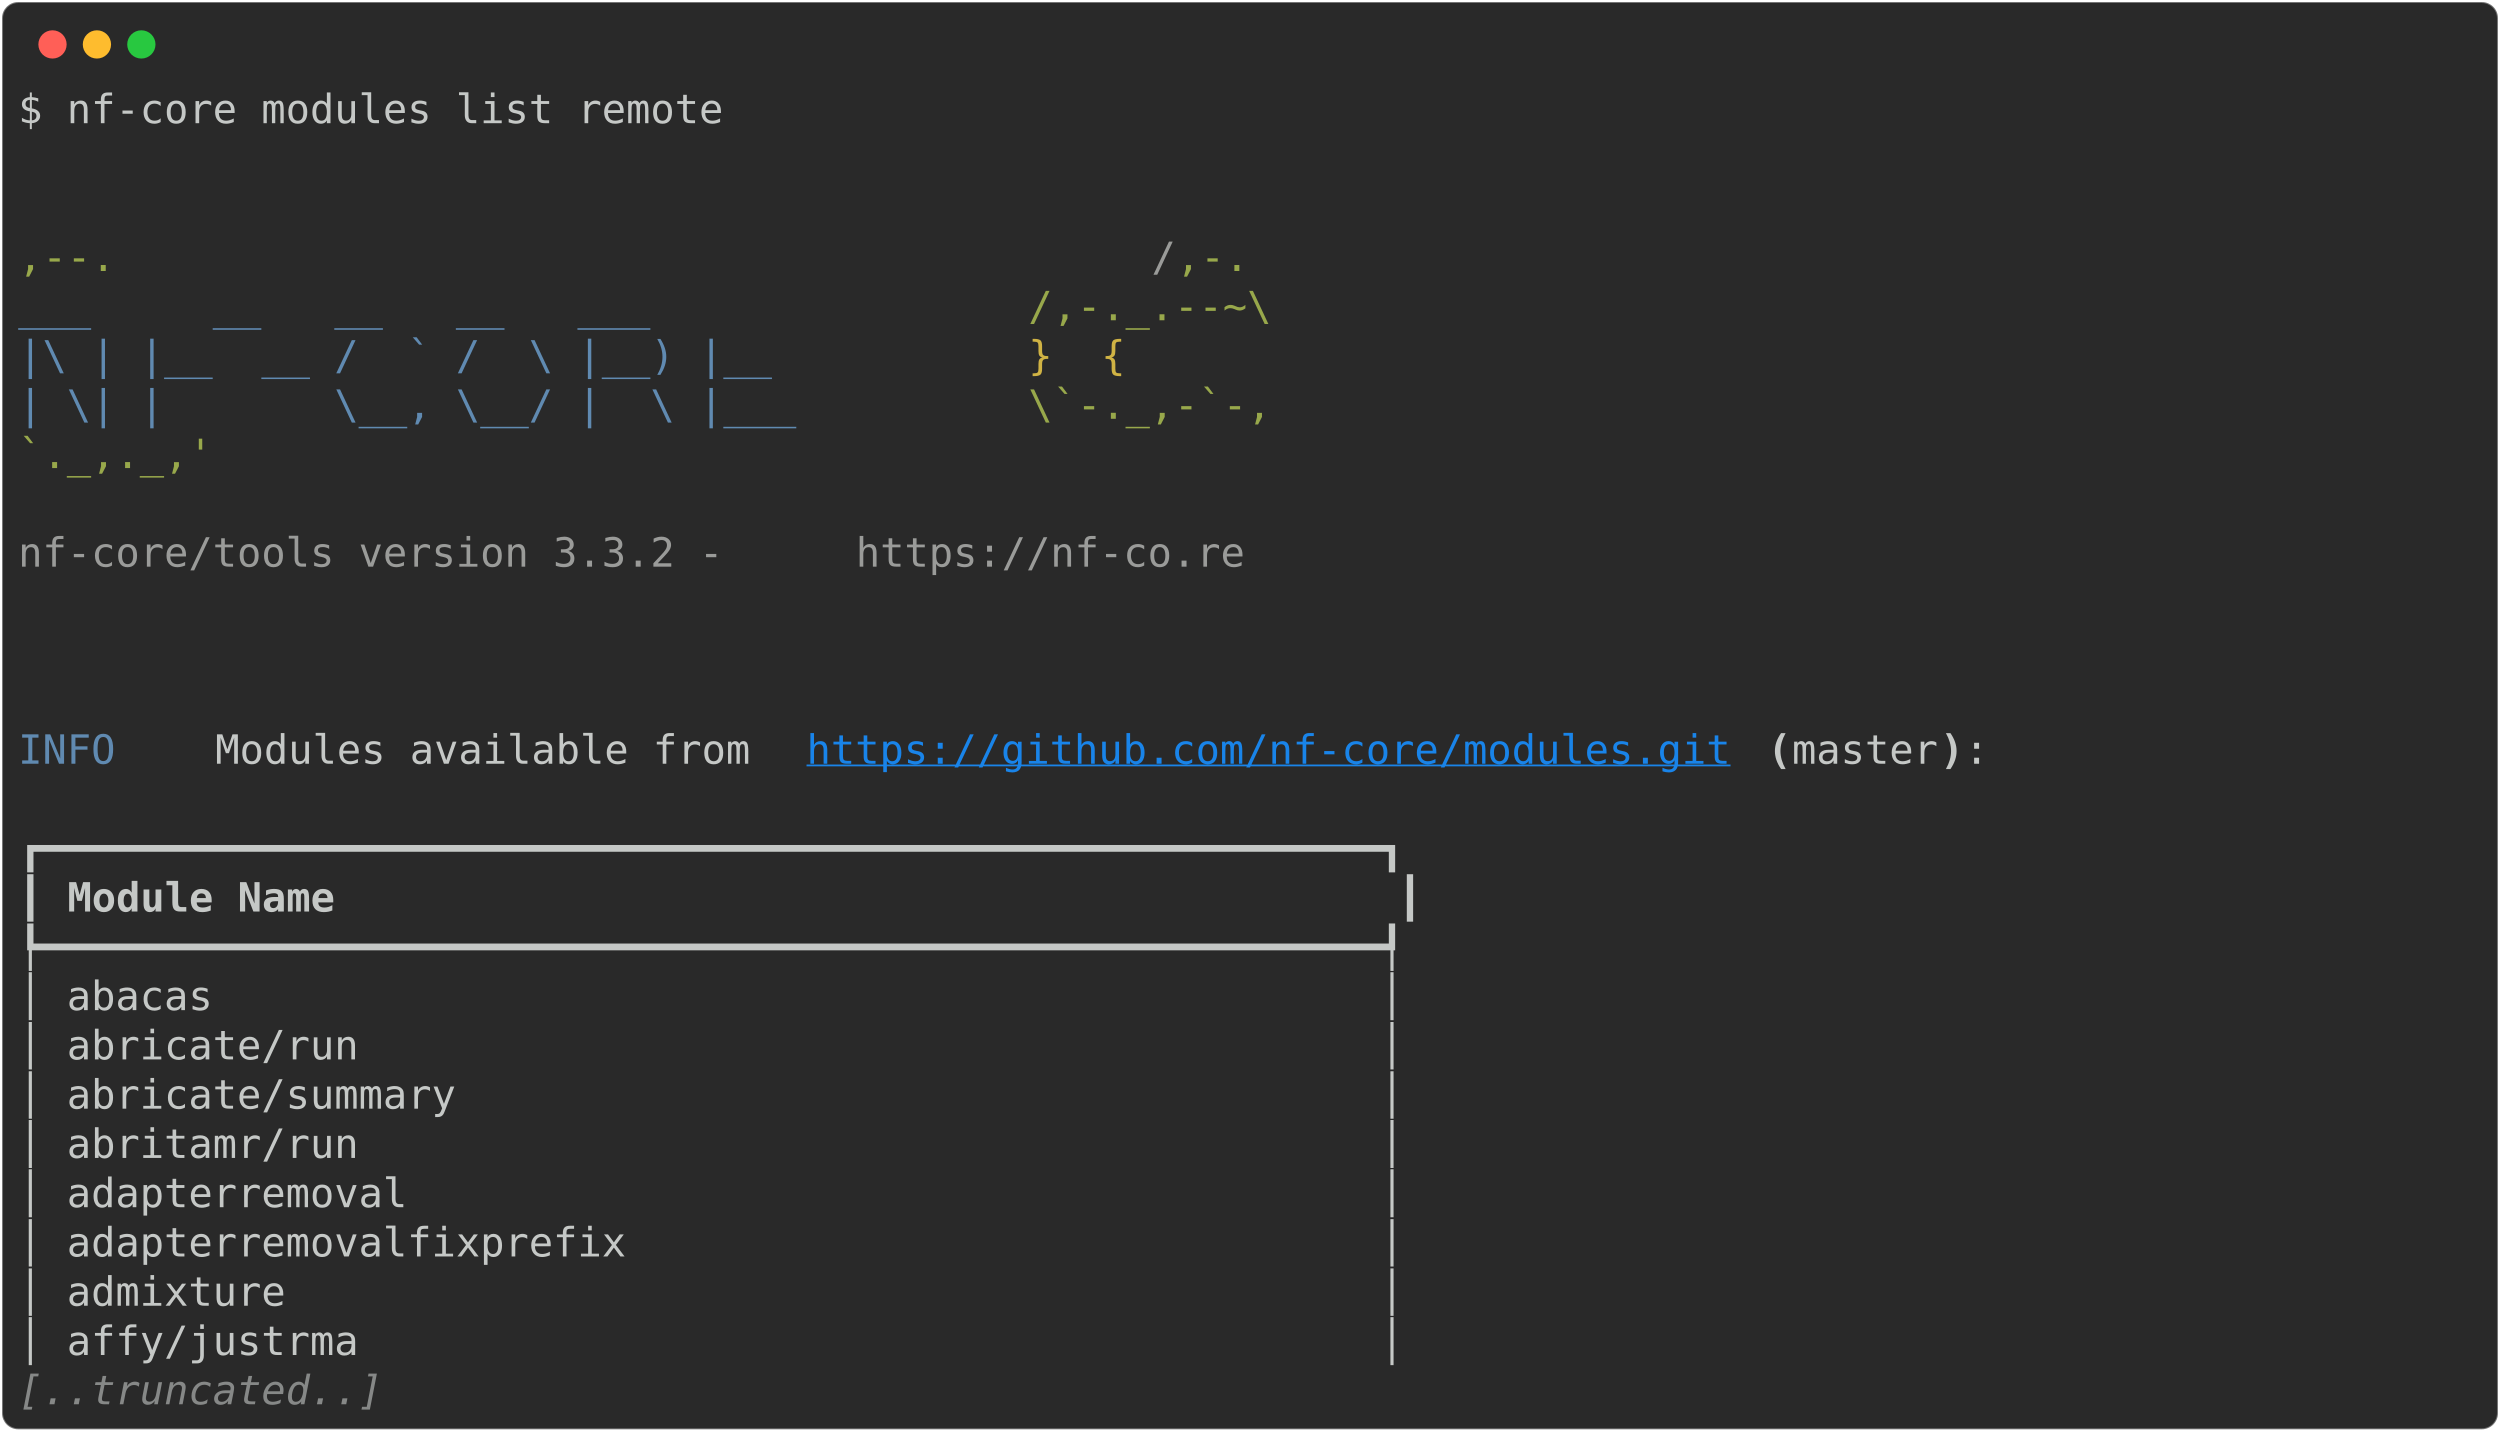
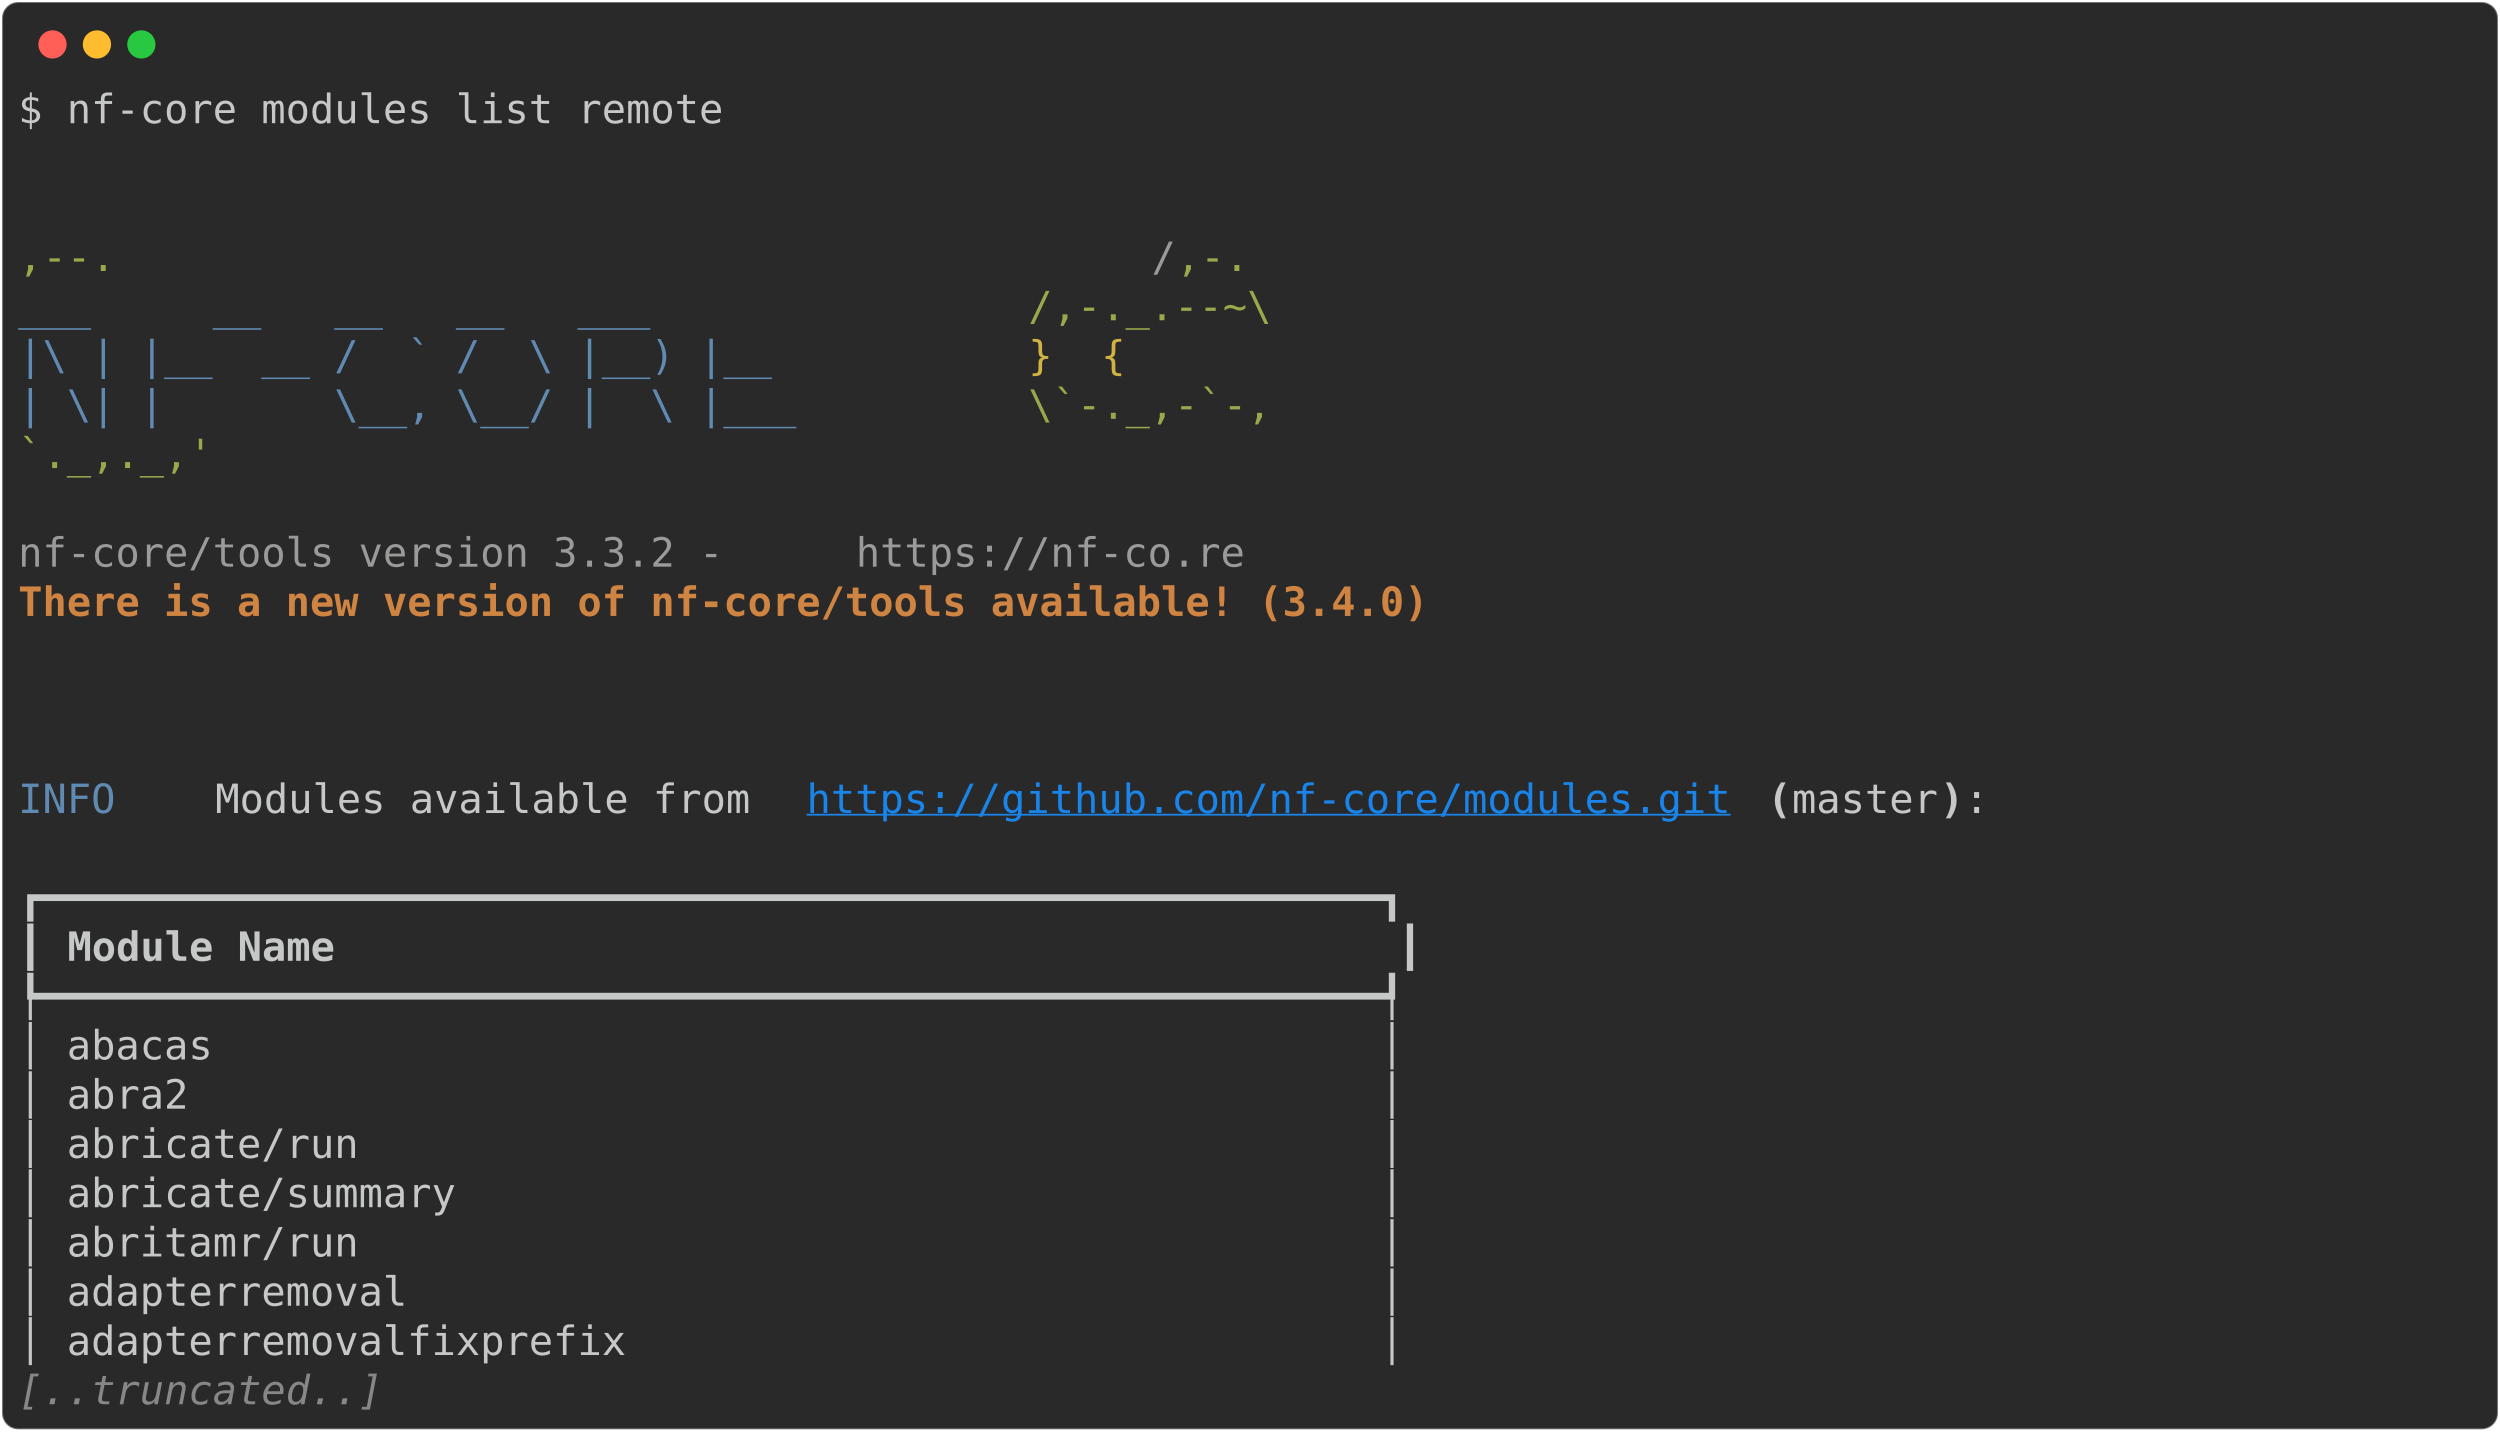
<svg xmlns="http://www.w3.org/2000/svg" class="rich-terminal" viewBox="0 0 1238 708.8">
  <style>

    @font-face {
        font-family: "Fira Code";
        src: local("FiraCode-Regular"),
                url("https://cdnjs.cloudflare.com/ajax/libs/firacode/6.2.0/woff2/FiraCode-Regular.woff2") format("woff2"),
                url("https://cdnjs.cloudflare.com/ajax/libs/firacode/6.2.0/woff/FiraCode-Regular.woff") format("woff");
        font-style: normal;
        font-weight: 400;
    }
    @font-face {
        font-family: "Fira Code";
        src: local("FiraCode-Bold"),
                url("https://cdnjs.cloudflare.com/ajax/libs/firacode/6.2.0/woff2/FiraCode-Bold.woff2") format("woff2"),
                url("https://cdnjs.cloudflare.com/ajax/libs/firacode/6.2.0/woff/FiraCode-Bold.woff") format("woff");
        font-style: bold;
        font-weight: 700;
    }

-     .terminal-1334593827-matrix {
+     .terminal-3233441147-matrix {
        font-family: Fira Code, monospace;
        font-size: 20px;
        line-height: 24.4px;
        font-variant-east-asian: full-width;
    }

-     .terminal-1334593827-title {
+     .terminal-3233441147-title {
        font-size: 18px;
        font-weight: bold;
        font-family: arial;
    }

-     .terminal-1334593827-r1 { fill: #c5c8c6 }
- .terminal-1334593827-r2 { fill: #98a84b }
- .terminal-1334593827-r3 { fill: #9a9b99 }
- .terminal-1334593827-r4 { fill: #608ab1 }
- .terminal-1334593827-r5 { fill: #d0b344 }
- .terminal-1334593827-r6 { fill: #1984e9;text-decoration: underline; }
- .terminal-1334593827-r7 { fill: #c5c8c6;font-weight: bold }
- .terminal-1334593827-r8 { fill: #868887;font-style: italic; }
+     .terminal-3233441147-r1 { fill: #c5c8c6 }
+ .terminal-3233441147-r2 { fill: #98a84b }
+ .terminal-3233441147-r3 { fill: #9a9b99 }
+ .terminal-3233441147-r4 { fill: #608ab1 }
+ .terminal-3233441147-r5 { fill: #d0b344 }
+ .terminal-3233441147-r6 { fill: #d08442;font-weight: bold }
+ .terminal-3233441147-r7 { fill: #1984e9;text-decoration: underline; }
+ .terminal-3233441147-r8 { fill: #c5c8c6;font-weight: bold }
+ .terminal-3233441147-r9 { fill: #868887;font-style: italic; }
    </style>
  <defs>
-     <clipPath id="terminal-1334593827-clip-terminal">
+     <clipPath id="terminal-3233441147-clip-terminal">
      <rect x="0" y="0" width="1219.0" height="657.8" />
    </clipPath>
-     <clipPath id="terminal-1334593827-line-0">
+     <clipPath id="terminal-3233441147-line-0">
      <rect x="0" y="1.5" width="1220" height="24.65" />
    </clipPath>
-     <clipPath id="terminal-1334593827-line-1">
+     <clipPath id="terminal-3233441147-line-1">
      <rect x="0" y="25.9" width="1220" height="24.65" />
    </clipPath>
-     <clipPath id="terminal-1334593827-line-2">
+     <clipPath id="terminal-3233441147-line-2">
      <rect x="0" y="50.3" width="1220" height="24.65" />
    </clipPath>
-     <clipPath id="terminal-1334593827-line-3">
+     <clipPath id="terminal-3233441147-line-3">
      <rect x="0" y="74.7" width="1220" height="24.65" />
    </clipPath>
-     <clipPath id="terminal-1334593827-line-4">
+     <clipPath id="terminal-3233441147-line-4">
      <rect x="0" y="99.1" width="1220" height="24.65" />
    </clipPath>
-     <clipPath id="terminal-1334593827-line-5">
+     <clipPath id="terminal-3233441147-line-5">
      <rect x="0" y="123.5" width="1220" height="24.65" />
    </clipPath>
-     <clipPath id="terminal-1334593827-line-6">
+     <clipPath id="terminal-3233441147-line-6">
      <rect x="0" y="147.9" width="1220" height="24.65" />
    </clipPath>
-     <clipPath id="terminal-1334593827-line-7">
+     <clipPath id="terminal-3233441147-line-7">
      <rect x="0" y="172.3" width="1220" height="24.65" />
    </clipPath>
-     <clipPath id="terminal-1334593827-line-8">
+     <clipPath id="terminal-3233441147-line-8">
      <rect x="0" y="196.7" width="1220" height="24.65" />
    </clipPath>
-     <clipPath id="terminal-1334593827-line-9">
+     <clipPath id="terminal-3233441147-line-9">
      <rect x="0" y="221.1" width="1220" height="24.65" />
    </clipPath>
-     <clipPath id="terminal-1334593827-line-10">
+     <clipPath id="terminal-3233441147-line-10">
      <rect x="0" y="245.5" width="1220" height="24.65" />
    </clipPath>
-     <clipPath id="terminal-1334593827-line-11">
+     <clipPath id="terminal-3233441147-line-11">
      <rect x="0" y="269.9" width="1220" height="24.65" />
    </clipPath>
-     <clipPath id="terminal-1334593827-line-12">
+     <clipPath id="terminal-3233441147-line-12">
      <rect x="0" y="294.3" width="1220" height="24.65" />
    </clipPath>
-     <clipPath id="terminal-1334593827-line-13">
+     <clipPath id="terminal-3233441147-line-13">
      <rect x="0" y="318.7" width="1220" height="24.65" />
    </clipPath>
-     <clipPath id="terminal-1334593827-line-14">
+     <clipPath id="terminal-3233441147-line-14">
      <rect x="0" y="343.1" width="1220" height="24.65" />
    </clipPath>
-     <clipPath id="terminal-1334593827-line-15">
+     <clipPath id="terminal-3233441147-line-15">
      <rect x="0" y="367.5" width="1220" height="24.65" />
    </clipPath>
-     <clipPath id="terminal-1334593827-line-16">
+     <clipPath id="terminal-3233441147-line-16">
      <rect x="0" y="391.9" width="1220" height="24.65" />
    </clipPath>
-     <clipPath id="terminal-1334593827-line-17">
+     <clipPath id="terminal-3233441147-line-17">
      <rect x="0" y="416.3" width="1220" height="24.65" />
    </clipPath>
-     <clipPath id="terminal-1334593827-line-18">
+     <clipPath id="terminal-3233441147-line-18">
      <rect x="0" y="440.7" width="1220" height="24.65" />
    </clipPath>
-     <clipPath id="terminal-1334593827-line-19">
+     <clipPath id="terminal-3233441147-line-19">
      <rect x="0" y="465.1" width="1220" height="24.65" />
    </clipPath>
-     <clipPath id="terminal-1334593827-line-20">
+     <clipPath id="terminal-3233441147-line-20">
      <rect x="0" y="489.5" width="1220" height="24.65" />
    </clipPath>
-     <clipPath id="terminal-1334593827-line-21">
+     <clipPath id="terminal-3233441147-line-21">
      <rect x="0" y="513.9" width="1220" height="24.65" />
    </clipPath>
-     <clipPath id="terminal-1334593827-line-22">
+     <clipPath id="terminal-3233441147-line-22">
      <rect x="0" y="538.3" width="1220" height="24.65" />
    </clipPath>
-     <clipPath id="terminal-1334593827-line-23">
+     <clipPath id="terminal-3233441147-line-23">
      <rect x="0" y="562.7" width="1220" height="24.65" />
    </clipPath>
-     <clipPath id="terminal-1334593827-line-24">
+     <clipPath id="terminal-3233441147-line-24">
      <rect x="0" y="587.1" width="1220" height="24.65" />
    </clipPath>
-     <clipPath id="terminal-1334593827-line-25">
+     <clipPath id="terminal-3233441147-line-25">
      <rect x="0" y="611.5" width="1220" height="24.65" />
    </clipPath>
  </defs>
  <rect fill="#292929" stroke="rgba(255,255,255,0.35)" stroke-width="1" x="1" y="1" width="1236" height="706.8" rx="8" />
  <g transform="translate(26,22)">
    <circle cx="0" cy="0" r="7" fill="#ff5f57" />
    <circle cx="22" cy="0" r="7" fill="#febc2e" />
    <circle cx="44" cy="0" r="7" fill="#28c840" />
  </g>
-   <g transform="translate(9, 41)" clip-path="url(#terminal-1334593827-clip-terminal)">
-     <g class="terminal-1334593827-matrix">
-       <text class="terminal-1334593827-r1" x="0" y="20" textLength="353.8" clip-path="url(#terminal-1334593827-line-0)">$ nf-core modules list remote</text>
-       <text class="terminal-1334593827-r1" x="1220" y="20" textLength="12.2" clip-path="url(#terminal-1334593827-line-0)">
- </text>
-       <text class="terminal-1334593827-r1" x="1220" y="44.4" textLength="12.2" clip-path="url(#terminal-1334593827-line-1)">
- </text>
-       <text class="terminal-1334593827-r1" x="1220" y="68.8" textLength="12.2" clip-path="url(#terminal-1334593827-line-2)">
- </text>
-       <text class="terminal-1334593827-r2" x="0" y="93.2" textLength="561.2" clip-path="url(#terminal-1334593827-line-3)">                                          ,--.</text>
-       <text class="terminal-1334593827-r3" x="561.2" y="93.2" textLength="12.2" clip-path="url(#terminal-1334593827-line-3)">/</text>
-       <text class="terminal-1334593827-r2" x="573.4" y="93.2" textLength="36.6" clip-path="url(#terminal-1334593827-line-3)">,-.</text>
-       <text class="terminal-1334593827-r1" x="1220" y="93.2" textLength="12.2" clip-path="url(#terminal-1334593827-line-3)">
- </text>
-       <text class="terminal-1334593827-r4" x="0" y="117.6" textLength="500.2" clip-path="url(#terminal-1334593827-line-4)">          ___     __   __   __   ___     </text>
-       <text class="terminal-1334593827-r2" x="500.2" y="117.6" textLength="134.2" clip-path="url(#terminal-1334593827-line-4)">/,-._.--~\ </text>
-       <text class="terminal-1334593827-r1" x="1220" y="117.6" textLength="12.2" clip-path="url(#terminal-1334593827-line-4)">
- </text>
-       <text class="terminal-1334593827-r4" x="0" y="142" textLength="500.2" clip-path="url(#terminal-1334593827-line-5)">    |\ | |__  __ /  ` /  \ |__) |__      </text>
-       <text class="terminal-1334593827-r5" x="500.2" y="142" textLength="85.4" clip-path="url(#terminal-1334593827-line-5)">   }  {</text>
-       <text class="terminal-1334593827-r1" x="1220" y="142" textLength="12.2" clip-path="url(#terminal-1334593827-line-5)">
- </text>
-       <text class="terminal-1334593827-r4" x="0" y="166.4" textLength="500.2" clip-path="url(#terminal-1334593827-line-6)">    | \| |       \__, \__/ |  \ |___     </text>
-       <text class="terminal-1334593827-r2" x="500.2" y="166.4" textLength="122" clip-path="url(#terminal-1334593827-line-6)">\`-._,-`-,</text>
-       <text class="terminal-1334593827-r1" x="1220" y="166.4" textLength="12.2" clip-path="url(#terminal-1334593827-line-6)">
- </text>
-       <text class="terminal-1334593827-r2" x="0" y="190.8" textLength="610" clip-path="url(#terminal-1334593827-line-7)">                                          `._,._,'</text>
-       <text class="terminal-1334593827-r1" x="1220" y="190.8" textLength="12.2" clip-path="url(#terminal-1334593827-line-7)">
- </text>
-       <text class="terminal-1334593827-r1" x="1220" y="215.2" textLength="12.2" clip-path="url(#terminal-1334593827-line-8)">
- </text>
-       <text class="terminal-1334593827-r3" x="0" y="239.6" textLength="414.8" clip-path="url(#terminal-1334593827-line-9)">    nf-core/tools version 3.3.2 - </text>
-       <text class="terminal-1334593827-r3" x="414.8" y="239.6" textLength="195.2" clip-path="url(#terminal-1334593827-line-9)">https://nf-co.re</text>
-       <text class="terminal-1334593827-r1" x="1220" y="239.6" textLength="12.2" clip-path="url(#terminal-1334593827-line-9)">
- </text>
-       <text class="terminal-1334593827-r1" x="1220" y="264" textLength="12.2" clip-path="url(#terminal-1334593827-line-10)">
- </text>
-       <text class="terminal-1334593827-r1" x="1220" y="288.4" textLength="12.2" clip-path="url(#terminal-1334593827-line-11)">
- </text>
-       <text class="terminal-1334593827-r1" x="1220" y="312.8" textLength="12.2" clip-path="url(#terminal-1334593827-line-12)">
- </text>
-       <text class="terminal-1334593827-r4" x="0" y="337.2" textLength="97.6" clip-path="url(#terminal-1334593827-line-13)">INFO    </text>
-       <text class="terminal-1334593827-r1" x="97.6" y="337.2" textLength="292.8" clip-path="url(#terminal-1334593827-line-13)"> Modules available from </text>
-       <text class="terminal-1334593827-r6" x="390.4" y="337.2" textLength="463.6" clip-path="url(#terminal-1334593827-line-13)">https://github.com/nf-core/modules.git</text>
-       <text class="terminal-1334593827-r7" x="866.2" y="337.2" textLength="12.2" clip-path="url(#terminal-1334593827-line-13)">(</text>
-       <text class="terminal-1334593827-r1" x="878.4" y="337.2" textLength="73.2" clip-path="url(#terminal-1334593827-line-13)">master</text>
-       <text class="terminal-1334593827-r7" x="951.6" y="337.2" textLength="12.2" clip-path="url(#terminal-1334593827-line-13)">)</text>
-       <text class="terminal-1334593827-r1" x="963.8" y="337.2" textLength="256.2" clip-path="url(#terminal-1334593827-line-13)">:                    </text>
-       <text class="terminal-1334593827-r1" x="1220" y="337.2" textLength="12.2" clip-path="url(#terminal-1334593827-line-13)">
- </text>
-       <text class="terminal-1334593827-r1" x="1220" y="361.6" textLength="12.2" clip-path="url(#terminal-1334593827-line-14)">
- </text>
-       <text class="terminal-1334593827-r1" x="0" y="386" textLength="695.4" clip-path="url(#terminal-1334593827-line-15)">┏━━━━━━━━━━━━━━━━━━━━━━━━━━━━━━━━━━━━━━━━━━━━━━━━━━━━━━━┓</text>
-       <text class="terminal-1334593827-r1" x="1220" y="386" textLength="12.2" clip-path="url(#terminal-1334593827-line-15)">
- </text>
-       <text class="terminal-1334593827-r1" x="0" y="410.4" textLength="12.2" clip-path="url(#terminal-1334593827-line-16)">┃</text>
-       <text class="terminal-1334593827-r7" x="24.4" y="410.4" textLength="646.6" clip-path="url(#terminal-1334593827-line-16)">Module Name                                          </text>
-       <text class="terminal-1334593827-r1" x="683.2" y="410.4" textLength="12.2" clip-path="url(#terminal-1334593827-line-16)">┃</text>
-       <text class="terminal-1334593827-r1" x="1220" y="410.4" textLength="12.2" clip-path="url(#terminal-1334593827-line-16)">
- </text>
-       <text class="terminal-1334593827-r1" x="0" y="434.8" textLength="695.4" clip-path="url(#terminal-1334593827-line-17)">┡━━━━━━━━━━━━━━━━━━━━━━━━━━━━━━━━━━━━━━━━━━━━━━━━━━━━━━━┩</text>
-       <text class="terminal-1334593827-r1" x="1220" y="434.8" textLength="12.2" clip-path="url(#terminal-1334593827-line-17)">
- </text>
-       <text class="terminal-1334593827-r1" x="0" y="459.2" textLength="695.4" clip-path="url(#terminal-1334593827-line-18)">│ abacas                                                │</text>
-       <text class="terminal-1334593827-r1" x="1220" y="459.2" textLength="12.2" clip-path="url(#terminal-1334593827-line-18)">
- </text>
-       <text class="terminal-1334593827-r1" x="0" y="483.6" textLength="695.4" clip-path="url(#terminal-1334593827-line-19)">│ abricate/run                                          │</text>
-       <text class="terminal-1334593827-r1" x="1220" y="483.6" textLength="12.2" clip-path="url(#terminal-1334593827-line-19)">
- </text>
-       <text class="terminal-1334593827-r1" x="0" y="508" textLength="695.4" clip-path="url(#terminal-1334593827-line-20)">│ abricate/summary                                      │</text>
-       <text class="terminal-1334593827-r1" x="1220" y="508" textLength="12.2" clip-path="url(#terminal-1334593827-line-20)">
- </text>
-       <text class="terminal-1334593827-r1" x="0" y="532.4" textLength="695.4" clip-path="url(#terminal-1334593827-line-21)">│ abritamr/run                                          │</text>
-       <text class="terminal-1334593827-r1" x="1220" y="532.4" textLength="12.2" clip-path="url(#terminal-1334593827-line-21)">
- </text>
-       <text class="terminal-1334593827-r1" x="0" y="556.8" textLength="695.4" clip-path="url(#terminal-1334593827-line-22)">│ adapterremoval                                        │</text>
-       <text class="terminal-1334593827-r1" x="1220" y="556.8" textLength="12.2" clip-path="url(#terminal-1334593827-line-22)">
- </text>
-       <text class="terminal-1334593827-r1" x="0" y="581.2" textLength="695.4" clip-path="url(#terminal-1334593827-line-23)">│ adapterremovalfixprefix                               │</text>
-       <text class="terminal-1334593827-r1" x="1220" y="581.2" textLength="12.2" clip-path="url(#terminal-1334593827-line-23)">
- </text>
-       <text class="terminal-1334593827-r1" x="0" y="605.6" textLength="695.4" clip-path="url(#terminal-1334593827-line-24)">│ admixture                                             │</text>
-       <text class="terminal-1334593827-r1" x="1220" y="605.6" textLength="12.2" clip-path="url(#terminal-1334593827-line-24)">
- </text>
-       <text class="terminal-1334593827-r1" x="0" y="630" textLength="695.4" clip-path="url(#terminal-1334593827-line-25)">│ affy/justrma                                          │</text>
-       <text class="terminal-1334593827-r1" x="1220" y="630" textLength="12.2" clip-path="url(#terminal-1334593827-line-25)">
- </text>
-       <text class="terminal-1334593827-r8" x="0" y="654.4" textLength="183" clip-path="url(#terminal-1334593827-line-26)">[..truncated..]</text>
-       <text class="terminal-1334593827-r1" x="1220" y="654.4" textLength="12.2" clip-path="url(#terminal-1334593827-line-26)">
+   <g transform="translate(9, 41)" clip-path="url(#terminal-3233441147-clip-terminal)">
+     <g class="terminal-3233441147-matrix">
+       <text class="terminal-3233441147-r1" x="0" y="20" textLength="353.8" clip-path="url(#terminal-3233441147-line-0)">$ nf-core modules list remote</text>
+       <text class="terminal-3233441147-r1" x="1220" y="20" textLength="12.2" clip-path="url(#terminal-3233441147-line-0)">
+ </text>
+       <text class="terminal-3233441147-r1" x="1220" y="44.4" textLength="12.2" clip-path="url(#terminal-3233441147-line-1)">
+ </text>
+       <text class="terminal-3233441147-r1" x="1220" y="68.8" textLength="12.2" clip-path="url(#terminal-3233441147-line-2)">
+ </text>
+       <text class="terminal-3233441147-r2" x="0" y="93.2" textLength="561.2" clip-path="url(#terminal-3233441147-line-3)">                                          ,--.</text>
+       <text class="terminal-3233441147-r3" x="561.2" y="93.2" textLength="12.2" clip-path="url(#terminal-3233441147-line-3)">/</text>
+       <text class="terminal-3233441147-r2" x="573.4" y="93.2" textLength="36.6" clip-path="url(#terminal-3233441147-line-3)">,-.</text>
+       <text class="terminal-3233441147-r1" x="1220" y="93.2" textLength="12.2" clip-path="url(#terminal-3233441147-line-3)">
+ </text>
+       <text class="terminal-3233441147-r4" x="0" y="117.6" textLength="500.2" clip-path="url(#terminal-3233441147-line-4)">          ___     __   __   __   ___     </text>
+       <text class="terminal-3233441147-r2" x="500.2" y="117.6" textLength="134.2" clip-path="url(#terminal-3233441147-line-4)">/,-._.--~\ </text>
+       <text class="terminal-3233441147-r1" x="1220" y="117.6" textLength="12.2" clip-path="url(#terminal-3233441147-line-4)">
+ </text>
+       <text class="terminal-3233441147-r4" x="0" y="142" textLength="500.2" clip-path="url(#terminal-3233441147-line-5)">    |\ | |__  __ /  ` /  \ |__) |__      </text>
+       <text class="terminal-3233441147-r5" x="500.2" y="142" textLength="85.4" clip-path="url(#terminal-3233441147-line-5)">   }  {</text>
+       <text class="terminal-3233441147-r1" x="1220" y="142" textLength="12.2" clip-path="url(#terminal-3233441147-line-5)">
+ </text>
+       <text class="terminal-3233441147-r4" x="0" y="166.4" textLength="500.2" clip-path="url(#terminal-3233441147-line-6)">    | \| |       \__, \__/ |  \ |___     </text>
+       <text class="terminal-3233441147-r2" x="500.2" y="166.4" textLength="122" clip-path="url(#terminal-3233441147-line-6)">\`-._,-`-,</text>
+       <text class="terminal-3233441147-r1" x="1220" y="166.4" textLength="12.2" clip-path="url(#terminal-3233441147-line-6)">
+ </text>
+       <text class="terminal-3233441147-r2" x="0" y="190.8" textLength="610" clip-path="url(#terminal-3233441147-line-7)">                                          `._,._,'</text>
+       <text class="terminal-3233441147-r1" x="1220" y="190.8" textLength="12.2" clip-path="url(#terminal-3233441147-line-7)">
+ </text>
+       <text class="terminal-3233441147-r1" x="1220" y="215.2" textLength="12.2" clip-path="url(#terminal-3233441147-line-8)">
+ </text>
+       <text class="terminal-3233441147-r3" x="0" y="239.6" textLength="414.8" clip-path="url(#terminal-3233441147-line-9)">    nf-core/tools version 3.3.2 - </text>
+       <text class="terminal-3233441147-r3" x="414.8" y="239.6" textLength="195.2" clip-path="url(#terminal-3233441147-line-9)">https://nf-co.re</text>
+       <text class="terminal-3233441147-r1" x="1220" y="239.6" textLength="12.2" clip-path="url(#terminal-3233441147-line-9)">
+ </text>
+       <text class="terminal-3233441147-r6" x="0" y="264" textLength="756.4" clip-path="url(#terminal-3233441147-line-10)">    There is a new version of nf-core/tools available! (3.4.0)</text>
+       <text class="terminal-3233441147-r1" x="1220" y="264" textLength="12.2" clip-path="url(#terminal-3233441147-line-10)">
+ </text>
+       <text class="terminal-3233441147-r1" x="1220" y="288.4" textLength="12.2" clip-path="url(#terminal-3233441147-line-11)">
+ </text>
+       <text class="terminal-3233441147-r1" x="1220" y="312.8" textLength="12.2" clip-path="url(#terminal-3233441147-line-12)">
+ </text>
+       <text class="terminal-3233441147-r1" x="1220" y="337.2" textLength="12.2" clip-path="url(#terminal-3233441147-line-13)">
+ </text>
+       <text class="terminal-3233441147-r4" x="0" y="361.6" textLength="97.6" clip-path="url(#terminal-3233441147-line-14)">INFO    </text>
+       <text class="terminal-3233441147-r1" x="97.6" y="361.6" textLength="292.8" clip-path="url(#terminal-3233441147-line-14)"> Modules available from </text>
+       <text class="terminal-3233441147-r7" x="390.4" y="361.6" textLength="463.6" clip-path="url(#terminal-3233441147-line-14)">https://github.com/nf-core/modules.git</text>
+       <text class="terminal-3233441147-r8" x="866.2" y="361.6" textLength="12.2" clip-path="url(#terminal-3233441147-line-14)">(</text>
+       <text class="terminal-3233441147-r1" x="878.4" y="361.6" textLength="73.2" clip-path="url(#terminal-3233441147-line-14)">master</text>
+       <text class="terminal-3233441147-r8" x="951.6" y="361.6" textLength="12.2" clip-path="url(#terminal-3233441147-line-14)">)</text>
+       <text class="terminal-3233441147-r1" x="963.8" y="361.6" textLength="256.2" clip-path="url(#terminal-3233441147-line-14)">:                    </text>
+       <text class="terminal-3233441147-r1" x="1220" y="361.6" textLength="12.2" clip-path="url(#terminal-3233441147-line-14)">
+ </text>
+       <text class="terminal-3233441147-r1" x="1220" y="386" textLength="12.2" clip-path="url(#terminal-3233441147-line-15)">
+ </text>
+       <text class="terminal-3233441147-r1" x="0" y="410.4" textLength="695.4" clip-path="url(#terminal-3233441147-line-16)">┏━━━━━━━━━━━━━━━━━━━━━━━━━━━━━━━━━━━━━━━━━━━━━━━━━━━━━━━┓</text>
+       <text class="terminal-3233441147-r1" x="1220" y="410.4" textLength="12.2" clip-path="url(#terminal-3233441147-line-16)">
+ </text>
+       <text class="terminal-3233441147-r1" x="0" y="434.8" textLength="12.2" clip-path="url(#terminal-3233441147-line-17)">┃</text>
+       <text class="terminal-3233441147-r8" x="24.4" y="434.8" textLength="646.6" clip-path="url(#terminal-3233441147-line-17)">Module Name                                          </text>
+       <text class="terminal-3233441147-r1" x="683.2" y="434.8" textLength="12.2" clip-path="url(#terminal-3233441147-line-17)">┃</text>
+       <text class="terminal-3233441147-r1" x="1220" y="434.8" textLength="12.2" clip-path="url(#terminal-3233441147-line-17)">
+ </text>
+       <text class="terminal-3233441147-r1" x="0" y="459.2" textLength="695.4" clip-path="url(#terminal-3233441147-line-18)">┡━━━━━━━━━━━━━━━━━━━━━━━━━━━━━━━━━━━━━━━━━━━━━━━━━━━━━━━┩</text>
+       <text class="terminal-3233441147-r1" x="1220" y="459.2" textLength="12.2" clip-path="url(#terminal-3233441147-line-18)">
+ </text>
+       <text class="terminal-3233441147-r1" x="0" y="483.6" textLength="695.4" clip-path="url(#terminal-3233441147-line-19)">│ abacas                                                │</text>
+       <text class="terminal-3233441147-r1" x="1220" y="483.6" textLength="12.2" clip-path="url(#terminal-3233441147-line-19)">
+ </text>
+       <text class="terminal-3233441147-r1" x="0" y="508" textLength="695.4" clip-path="url(#terminal-3233441147-line-20)">│ abra2                                                 │</text>
+       <text class="terminal-3233441147-r1" x="1220" y="508" textLength="12.2" clip-path="url(#terminal-3233441147-line-20)">
+ </text>
+       <text class="terminal-3233441147-r1" x="0" y="532.4" textLength="695.4" clip-path="url(#terminal-3233441147-line-21)">│ abricate/run                                          │</text>
+       <text class="terminal-3233441147-r1" x="1220" y="532.4" textLength="12.2" clip-path="url(#terminal-3233441147-line-21)">
+ </text>
+       <text class="terminal-3233441147-r1" x="0" y="556.8" textLength="695.4" clip-path="url(#terminal-3233441147-line-22)">│ abricate/summary                                      │</text>
+       <text class="terminal-3233441147-r1" x="1220" y="556.8" textLength="12.2" clip-path="url(#terminal-3233441147-line-22)">
+ </text>
+       <text class="terminal-3233441147-r1" x="0" y="581.2" textLength="695.4" clip-path="url(#terminal-3233441147-line-23)">│ abritamr/run                                          │</text>
+       <text class="terminal-3233441147-r1" x="1220" y="581.2" textLength="12.2" clip-path="url(#terminal-3233441147-line-23)">
+ </text>
+       <text class="terminal-3233441147-r1" x="0" y="605.6" textLength="695.4" clip-path="url(#terminal-3233441147-line-24)">│ adapterremoval                                        │</text>
+       <text class="terminal-3233441147-r1" x="1220" y="605.6" textLength="12.2" clip-path="url(#terminal-3233441147-line-24)">
+ </text>
+       <text class="terminal-3233441147-r1" x="0" y="630" textLength="695.4" clip-path="url(#terminal-3233441147-line-25)">│ adapterremovalfixprefix                               │</text>
+       <text class="terminal-3233441147-r1" x="1220" y="630" textLength="12.2" clip-path="url(#terminal-3233441147-line-25)">
+ </text>
+       <text class="terminal-3233441147-r9" x="0" y="654.4" textLength="183" clip-path="url(#terminal-3233441147-line-26)">[..truncated..]</text>
+       <text class="terminal-3233441147-r1" x="1220" y="654.4" textLength="12.2" clip-path="url(#terminal-3233441147-line-26)">
</text>
    </g>
  </g>
</svg>
